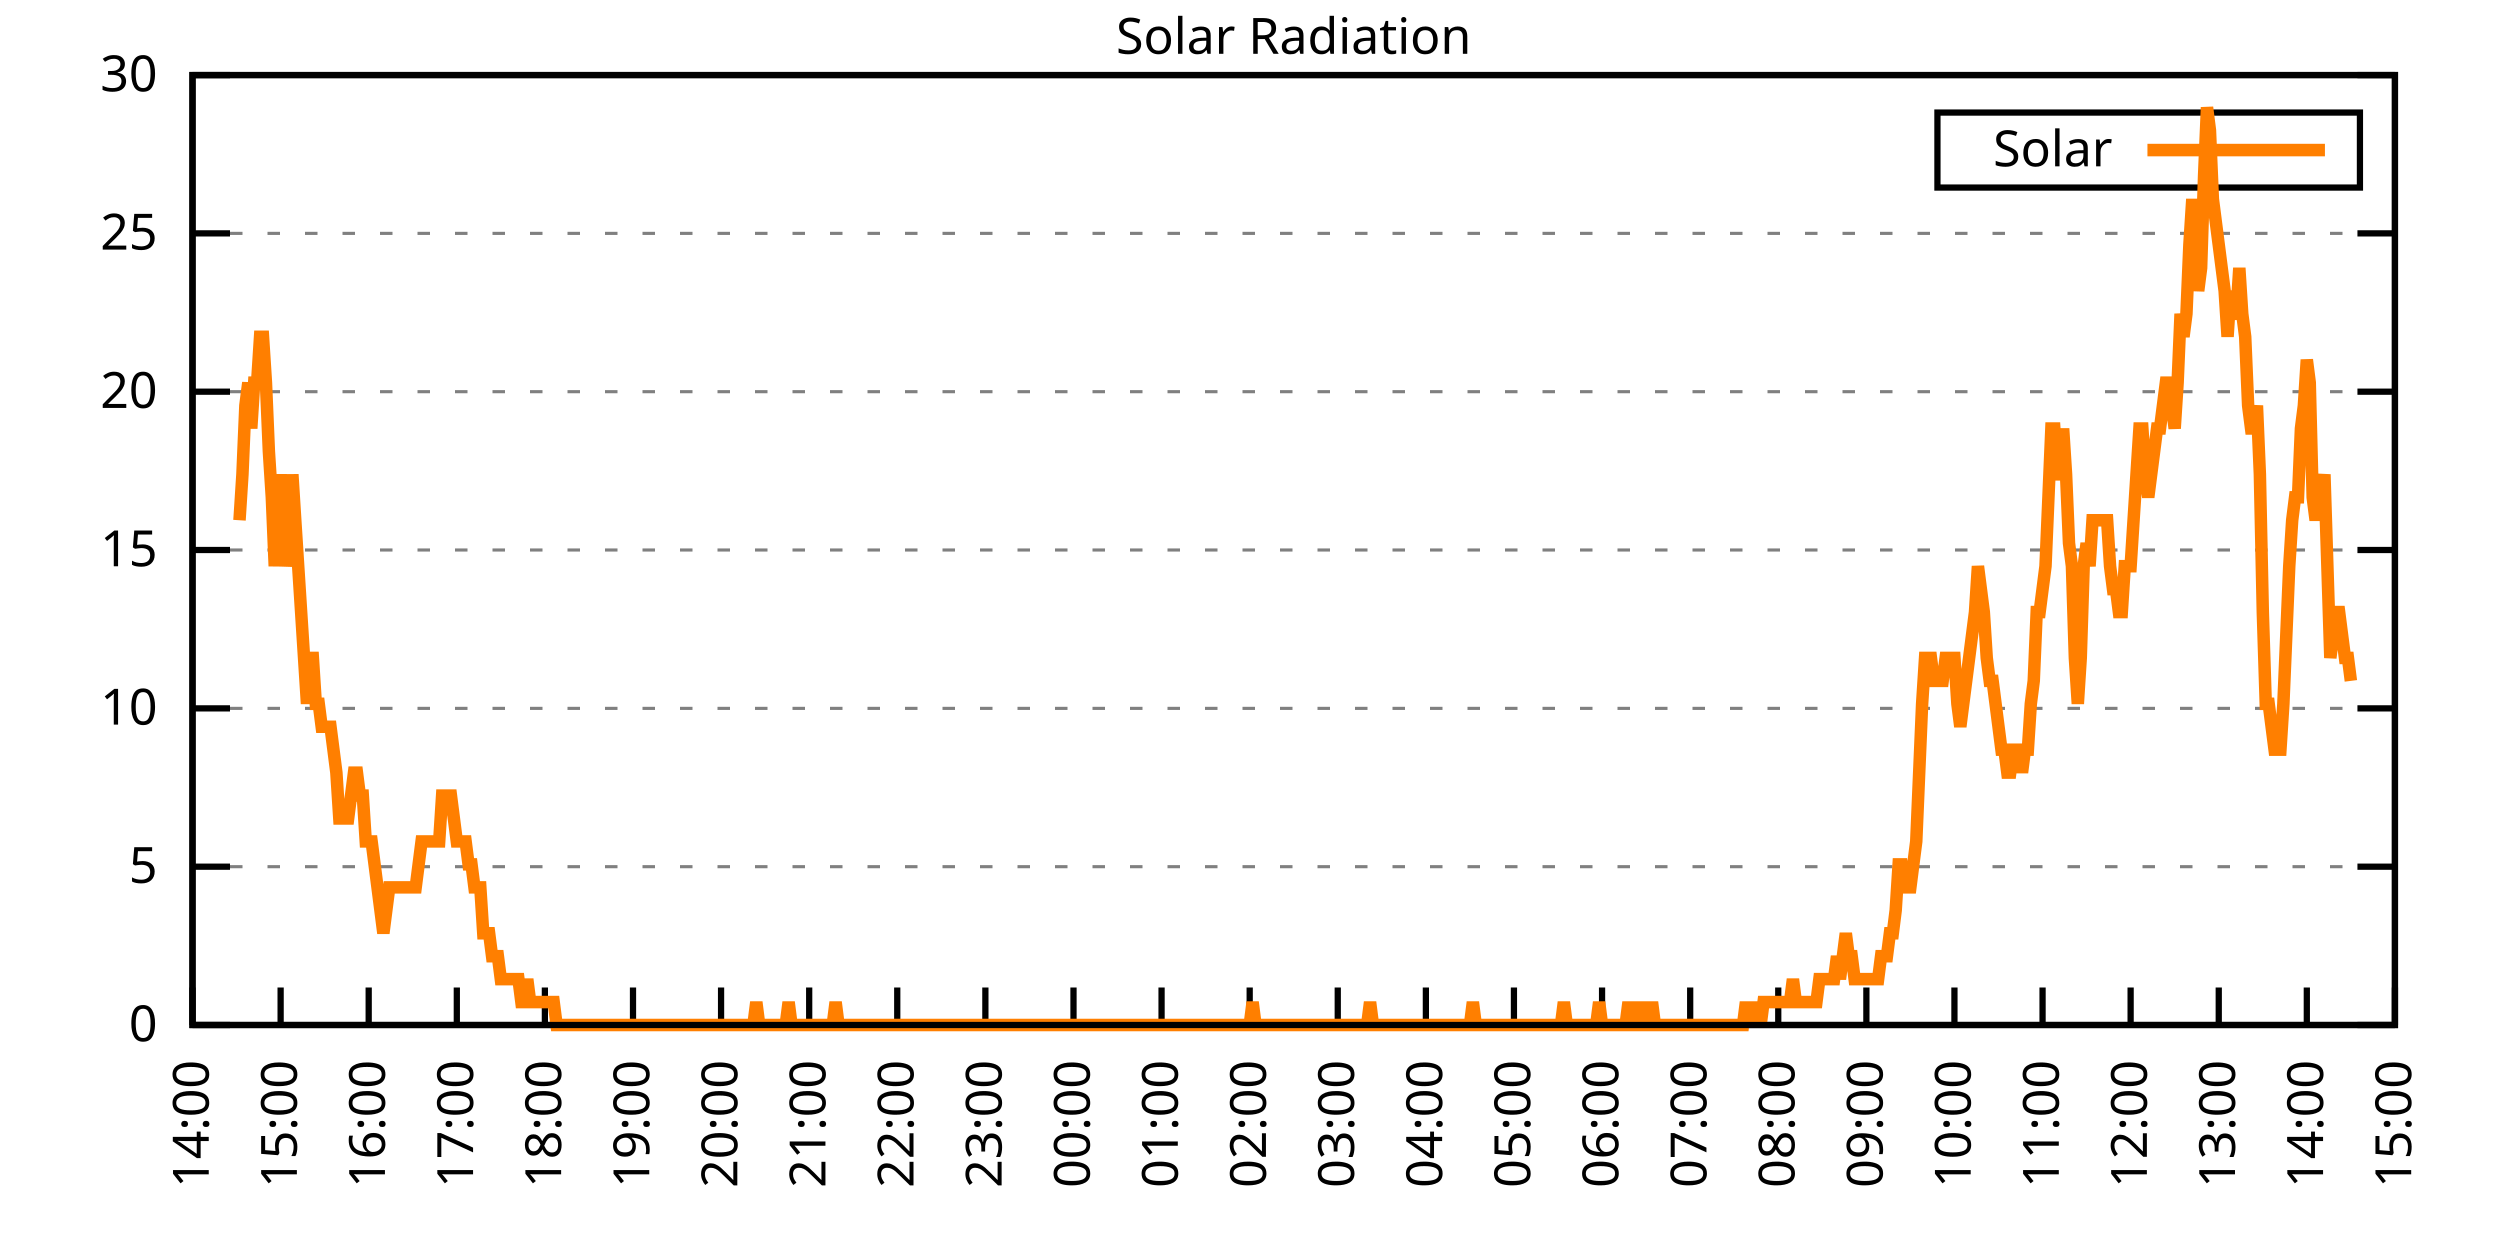
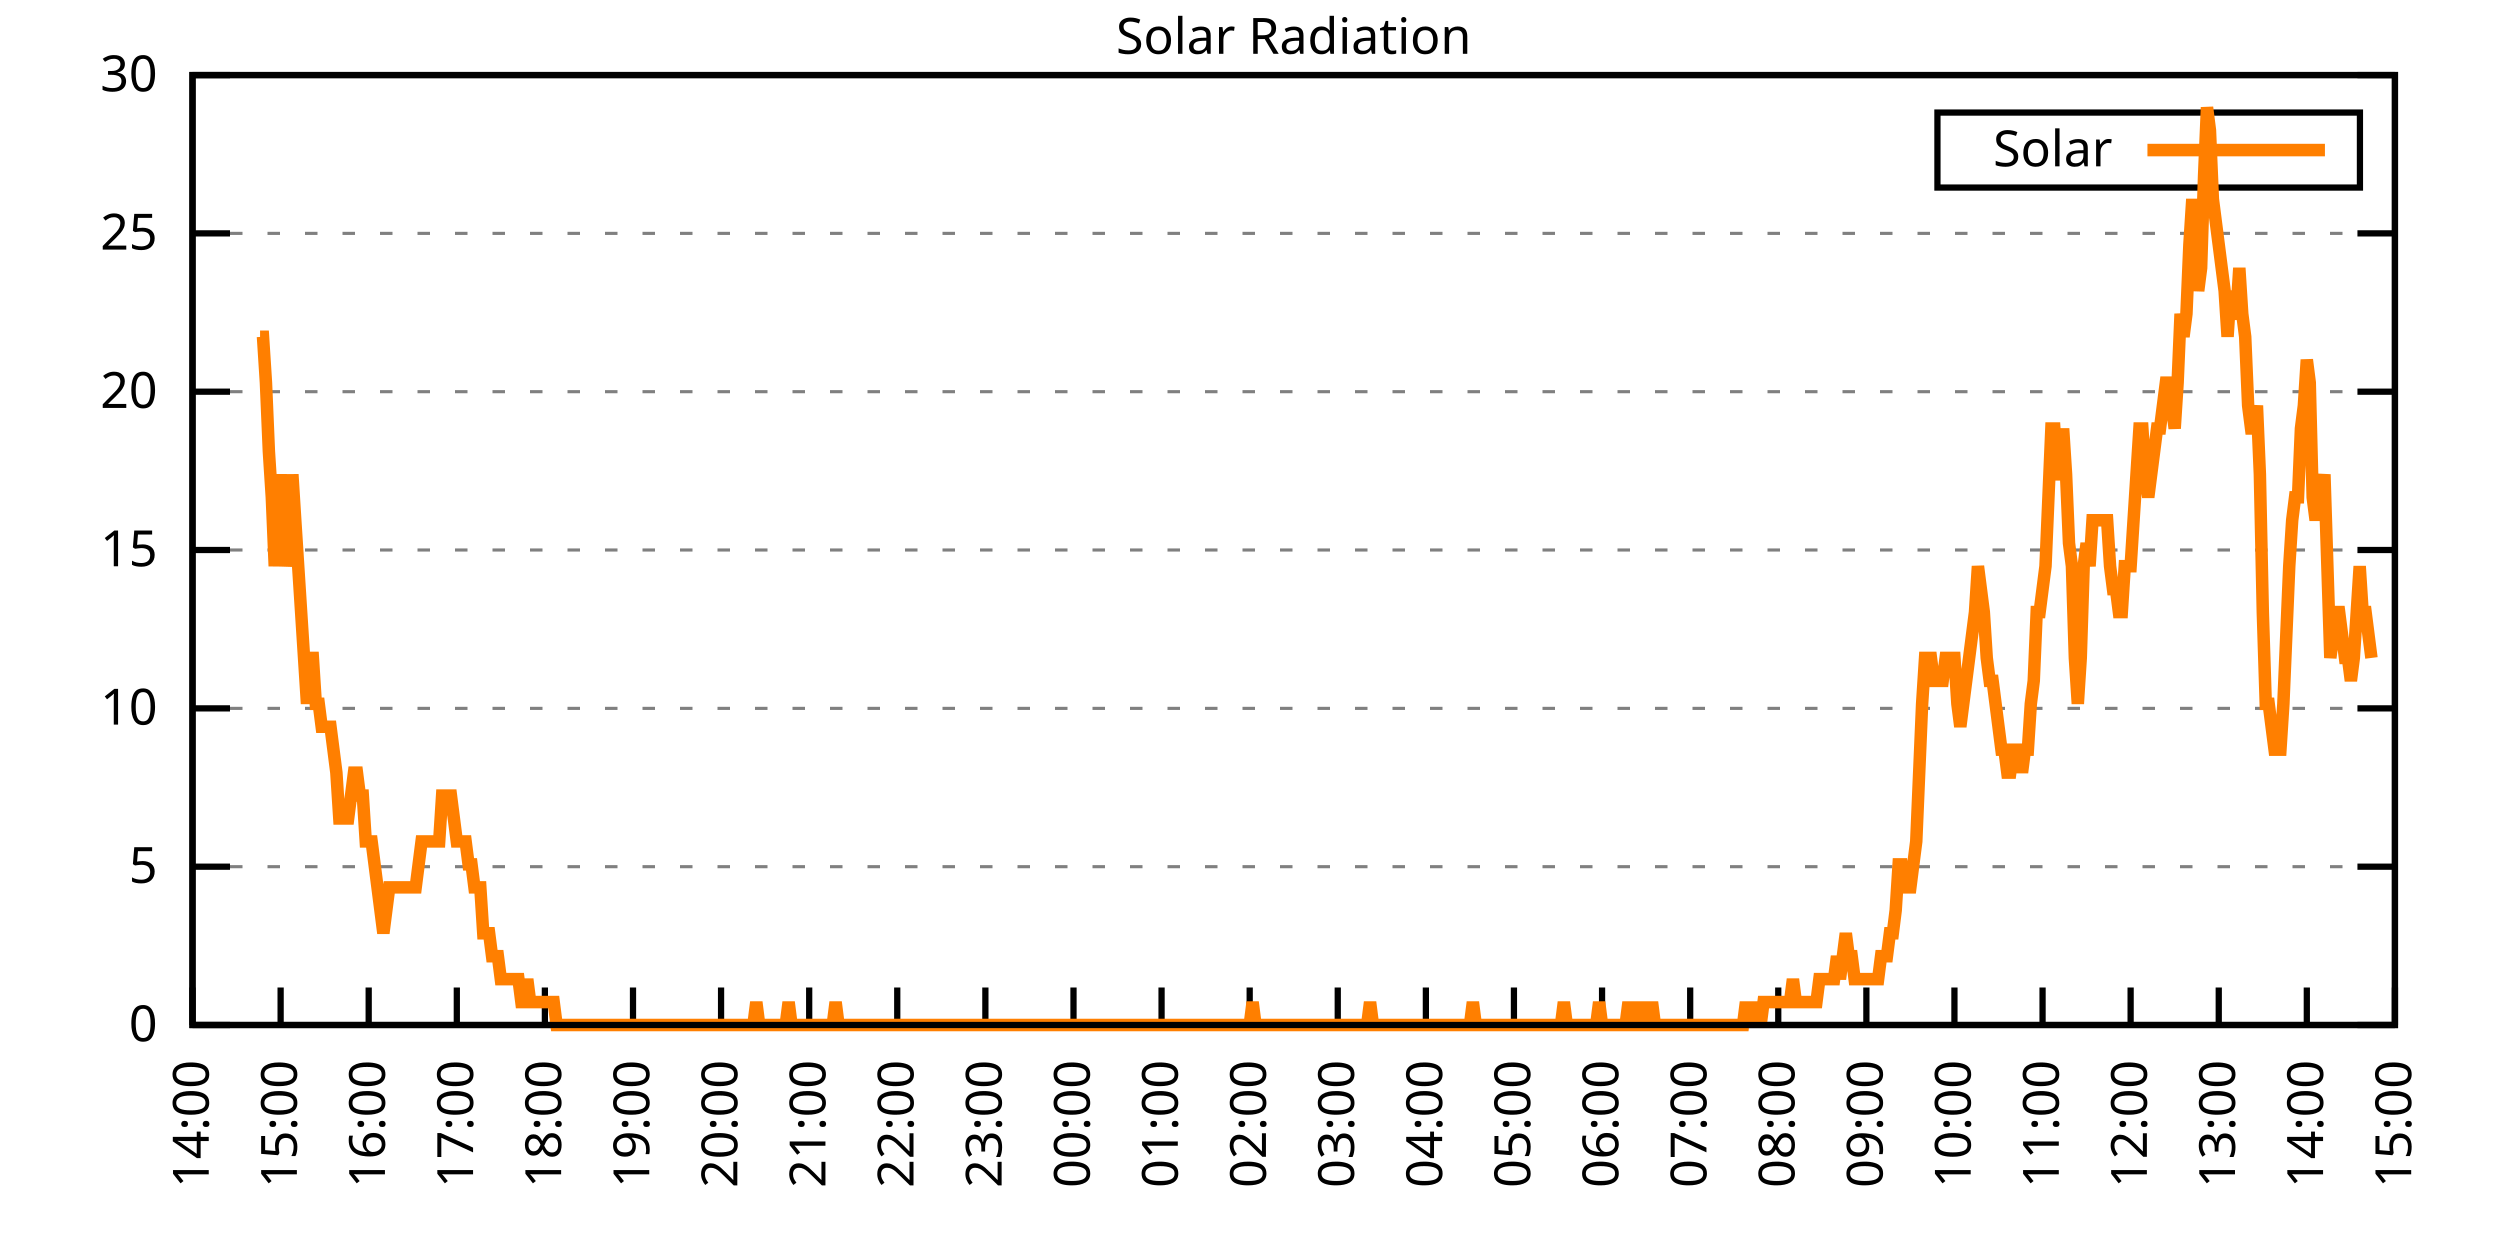
<svg xmlns="http://www.w3.org/2000/svg" xmlns:xlink="http://www.w3.org/1999/xlink" width="400" height="200" viewBox="0 0 400 200">
  <g id="gnuplot_canvas">
    <rect x="0" y="0" width="400" height="200" fill="none" />
    <defs>
      <circle id="gpDot" r="0.5" stroke-width="0.5" stroke="currentColor" />
      <path id="gpPt0" stroke-width="0.333" stroke="currentColor" d="M-1,0 h2 M0,-1 v2" />
      <path id="gpPt1" stroke-width="0.333" stroke="currentColor" d="M-1,-1 L1,1 M1,-1 L-1,1" />
      <path id="gpPt2" stroke-width="0.333" stroke="currentColor" d="M-1,0 L1,0 M0,-1 L0,1 M-1,-1 L1,1 M-1,1 L1,-1" />
      <rect id="gpPt3" stroke-width="0.333" stroke="currentColor" x="-1" y="-1" width="2" height="2" />
      <rect id="gpPt4" stroke-width="0.333" stroke="currentColor" fill="currentColor" x="-1" y="-1" width="2" height="2" />
      <circle id="gpPt5" stroke-width="0.333" stroke="currentColor" cx="0" cy="0" r="1" />
      <use xlink:href="#gpPt5" id="gpPt6" fill="currentColor" stroke="none" />
      <path id="gpPt7" stroke-width="0.333" stroke="currentColor" d="M0,-1.33 L-1.33,0.67 L1.33,0.67 z" />
      <use xlink:href="#gpPt7" id="gpPt8" fill="currentColor" stroke="none" />
      <use xlink:href="#gpPt7" id="gpPt9" stroke="currentColor" transform="rotate(180)" />
      <use xlink:href="#gpPt9" id="gpPt10" fill="currentColor" stroke="none" />
      <use xlink:href="#gpPt3" id="gpPt11" stroke="currentColor" transform="rotate(45)" />
      <use xlink:href="#gpPt11" id="gpPt12" fill="currentColor" stroke="none" />
      <path id="gpPt13" stroke-width="0.333" stroke="currentColor" d="M0,1.330 L1.265,0.411 L0.782,-1.067 L-0.782,-1.076 L-1.265,0.411 z" />
      <use xlink:href="#gpPt13" id="gpPt14" fill="currentColor" stroke="none" />
      <filter id="textbox" filterUnits="objectBoundingBox" x="0" y="0" height="1" width="1">
        <feFlood flood-color="white" flood-opacity="1" result="bgnd" />
        <feComposite in="SourceGraphic" in2="bgnd" operator="atop" />
      </filter>
      <filter id="greybox" filterUnits="objectBoundingBox" x="0" y="0" height="1" width="1">
        <feFlood flood-color="lightgrey" flood-opacity="1" result="grey" />
        <feComposite in="SourceGraphic" in2="grey" operator="atop" />
      </filter>
    </defs>
    <g fill="none" color="white" stroke="currentColor" stroke-width="1.00" stroke-linecap="butt" stroke-linejoin="miter">
</g>
    <g fill="none" color="black" stroke="currentColor" stroke-width="1.00" stroke-linecap="butt" stroke-linejoin="miter">
      <g stroke="none" shape-rendering="crispEdges">
        <polygon fill="rgb(255, 255, 255)" points="30.80,164.00 383.18,164.00 383.18,12.02 30.80,12.02 " />
      </g>
    </g>
    <g fill="none" color="black" stroke="currentColor" stroke-width="1.00" stroke-linecap="butt" stroke-linejoin="miter">
</g>
    <g fill="none" color="black" stroke="black" stroke-width="0.50" stroke-linecap="butt" stroke-linejoin="miter">
</g>
    <g fill="none" color="gray" stroke="currentColor" stroke-width="0.50" stroke-linecap="butt" stroke-linejoin="miter">
      <path stroke="gray" stroke-dasharray="2,4" class="gridline" d="M30.80,164.00 L383.19,164.00  " />
    </g>
    <g fill="none" color="gray" stroke="gray" stroke-width="1.00" stroke-linecap="butt" stroke-linejoin="miter">
</g>
    <g fill="none" color="black" stroke="currentColor" stroke-width="1.00" stroke-linecap="butt" stroke-linejoin="miter">
      <path stroke="black" d="M30.80,164.00 L36.80,164.00 M383.19,164.00 L377.19,164.00  " />
      <g transform="translate(25.20,166.60)" stroke="none" fill="black" font-family="Sans" font-size="8.00" text-anchor="end">
        <text>
          <tspan font-family="Sans"> 0</tspan>
        </text>
      </g>
    </g>
    <g fill="none" color="black" stroke="currentColor" stroke-width="1.00" stroke-linecap="butt" stroke-linejoin="miter">
</g>
    <g fill="none" color="black" stroke="black" stroke-width="0.50" stroke-linecap="butt" stroke-linejoin="miter">
</g>
    <g fill="none" color="gray" stroke="currentColor" stroke-width="0.50" stroke-linecap="butt" stroke-linejoin="miter">
      <path stroke="gray" stroke-dasharray="2,4" class="gridline" d="M30.80,138.67 L383.19,138.67  " />
    </g>
    <g fill="none" color="gray" stroke="gray" stroke-width="1.00" stroke-linecap="butt" stroke-linejoin="miter">
</g>
    <g fill="none" color="black" stroke="currentColor" stroke-width="1.00" stroke-linecap="butt" stroke-linejoin="miter">
      <path stroke="black" d="M30.80,138.67 L36.80,138.67 M383.19,138.67 L377.19,138.67  " />
      <g transform="translate(25.20,141.27)" stroke="none" fill="black" font-family="Sans" font-size="8.00" text-anchor="end">
        <text>
          <tspan font-family="Sans"> 5</tspan>
        </text>
      </g>
    </g>
    <g fill="none" color="black" stroke="currentColor" stroke-width="1.00" stroke-linecap="butt" stroke-linejoin="miter">
</g>
    <g fill="none" color="black" stroke="black" stroke-width="0.50" stroke-linecap="butt" stroke-linejoin="miter">
</g>
    <g fill="none" color="gray" stroke="currentColor" stroke-width="0.50" stroke-linecap="butt" stroke-linejoin="miter">
      <path stroke="gray" stroke-dasharray="2,4" class="gridline" d="M30.80,113.34 L383.19,113.34  " />
    </g>
    <g fill="none" color="gray" stroke="gray" stroke-width="1.00" stroke-linecap="butt" stroke-linejoin="miter">
</g>
    <g fill="none" color="black" stroke="currentColor" stroke-width="1.00" stroke-linecap="butt" stroke-linejoin="miter">
      <path stroke="black" d="M30.80,113.34 L36.80,113.34 M383.19,113.34 L377.19,113.34  " />
      <g transform="translate(25.20,115.94)" stroke="none" fill="black" font-family="Sans" font-size="8.00" text-anchor="end">
        <text>
          <tspan font-family="Sans"> 10</tspan>
        </text>
      </g>
    </g>
    <g fill="none" color="black" stroke="currentColor" stroke-width="1.00" stroke-linecap="butt" stroke-linejoin="miter">
</g>
    <g fill="none" color="black" stroke="black" stroke-width="0.50" stroke-linecap="butt" stroke-linejoin="miter">
</g>
    <g fill="none" color="gray" stroke="currentColor" stroke-width="0.50" stroke-linecap="butt" stroke-linejoin="miter">
      <path stroke="gray" stroke-dasharray="2,4" class="gridline" d="M30.80,88.00 L383.19,88.00  " />
    </g>
    <g fill="none" color="gray" stroke="gray" stroke-width="1.00" stroke-linecap="butt" stroke-linejoin="miter">
</g>
    <g fill="none" color="black" stroke="currentColor" stroke-width="1.00" stroke-linecap="butt" stroke-linejoin="miter">
      <path stroke="black" d="M30.80,88.00 L36.80,88.00 M383.19,88.00 L377.19,88.00  " />
      <g transform="translate(25.20,90.60)" stroke="none" fill="black" font-family="Sans" font-size="8.00" text-anchor="end">
        <text>
          <tspan font-family="Sans"> 15</tspan>
        </text>
      </g>
    </g>
    <g fill="none" color="black" stroke="currentColor" stroke-width="1.00" stroke-linecap="butt" stroke-linejoin="miter">
</g>
    <g fill="none" color="black" stroke="black" stroke-width="0.50" stroke-linecap="butt" stroke-linejoin="miter">
</g>
    <g fill="none" color="gray" stroke="currentColor" stroke-width="0.50" stroke-linecap="butt" stroke-linejoin="miter">
      <path stroke="gray" stroke-dasharray="2,4" class="gridline" d="M30.80,62.67 L383.19,62.67  " />
    </g>
    <g fill="none" color="gray" stroke="gray" stroke-width="1.00" stroke-linecap="butt" stroke-linejoin="miter">
</g>
    <g fill="none" color="black" stroke="currentColor" stroke-width="1.00" stroke-linecap="butt" stroke-linejoin="miter">
      <path stroke="black" d="M30.80,62.67 L36.80,62.67 M383.19,62.67 L377.19,62.67  " />
      <g transform="translate(25.20,65.27)" stroke="none" fill="black" font-family="Sans" font-size="8.00" text-anchor="end">
        <text>
          <tspan font-family="Sans"> 20</tspan>
        </text>
      </g>
    </g>
    <g fill="none" color="black" stroke="currentColor" stroke-width="1.00" stroke-linecap="butt" stroke-linejoin="miter">
</g>
    <g fill="none" color="black" stroke="black" stroke-width="0.50" stroke-linecap="butt" stroke-linejoin="miter">
</g>
    <g fill="none" color="gray" stroke="currentColor" stroke-width="0.50" stroke-linecap="butt" stroke-linejoin="miter">
      <path stroke="gray" stroke-dasharray="2,4" class="gridline" d="M30.80,37.34 L383.19,37.34  " />
    </g>
    <g fill="none" color="gray" stroke="gray" stroke-width="1.00" stroke-linecap="butt" stroke-linejoin="miter">
</g>
    <g fill="none" color="black" stroke="currentColor" stroke-width="1.00" stroke-linecap="butt" stroke-linejoin="miter">
      <path stroke="black" d="M30.80,37.34 L36.80,37.34 M383.19,37.34 L377.19,37.34  " />
      <g transform="translate(25.20,39.94)" stroke="none" fill="black" font-family="Sans" font-size="8.00" text-anchor="end">
        <text>
          <tspan font-family="Sans"> 25</tspan>
        </text>
      </g>
    </g>
    <g fill="none" color="black" stroke="currentColor" stroke-width="1.00" stroke-linecap="butt" stroke-linejoin="miter">
</g>
    <g fill="none" color="black" stroke="black" stroke-width="0.50" stroke-linecap="butt" stroke-linejoin="miter">
</g>
    <g fill="none" color="gray" stroke="currentColor" stroke-width="0.50" stroke-linecap="butt" stroke-linejoin="miter">
      <path stroke="gray" stroke-dasharray="2,4" class="gridline" d="M30.80,12.01 L383.19,12.01  " />
    </g>
    <g fill="none" color="gray" stroke="gray" stroke-width="1.00" stroke-linecap="butt" stroke-linejoin="miter">
</g>
    <g fill="none" color="black" stroke="currentColor" stroke-width="1.00" stroke-linecap="butt" stroke-linejoin="miter">
      <path stroke="black" d="M30.80,12.01 L36.80,12.01 M383.19,12.01 L377.19,12.01  " />
      <g transform="translate(25.20,14.61)" stroke="none" fill="black" font-family="Sans" font-size="8.00" text-anchor="end">
        <text>
          <tspan font-family="Sans"> 30</tspan>
        </text>
      </g>
    </g>
    <g fill="none" color="black" stroke="currentColor" stroke-width="1.00" stroke-linecap="butt" stroke-linejoin="miter">
      <path stroke="black" d="M30.80,164.00 L30.80,158.00  " />
      <g transform="translate(33.40,169.60) rotate(270.00)" stroke="none" fill="black" font-family="Sans" font-size="8.00" text-anchor="end">
        <text>
          <tspan font-family="Sans">14:00</tspan>
        </text>
      </g>
    </g>
    <g fill="none" color="black" stroke="currentColor" stroke-width="1.00" stroke-linecap="butt" stroke-linejoin="miter">
      <path stroke="black" d="M44.90,164.00 L44.90,158.00  " />
      <g transform="translate(47.50,169.60) rotate(270.00)" stroke="none" fill="black" font-family="Sans" font-size="8.00" text-anchor="end">
        <text>
          <tspan font-family="Sans">15:00</tspan>
        </text>
      </g>
    </g>
    <g fill="none" color="black" stroke="currentColor" stroke-width="1.00" stroke-linecap="butt" stroke-linejoin="miter">
      <path stroke="black" d="M58.99,164.00 L58.99,158.00  " />
      <g transform="translate(61.59,169.60) rotate(270.00)" stroke="none" fill="black" font-family="Sans" font-size="8.00" text-anchor="end">
        <text>
          <tspan font-family="Sans">16:00</tspan>
        </text>
      </g>
    </g>
    <g fill="none" color="black" stroke="currentColor" stroke-width="1.00" stroke-linecap="butt" stroke-linejoin="miter">
      <path stroke="black" d="M73.09,164.00 L73.09,158.00  " />
      <g transform="translate(75.69,169.60) rotate(270.00)" stroke="none" fill="black" font-family="Sans" font-size="8.00" text-anchor="end">
        <text>
          <tspan font-family="Sans">17:00</tspan>
        </text>
      </g>
    </g>
    <g fill="none" color="black" stroke="currentColor" stroke-width="1.00" stroke-linecap="butt" stroke-linejoin="miter">
      <path stroke="black" d="M87.18,164.00 L87.18,158.00  " />
      <g transform="translate(89.78,169.60) rotate(270.00)" stroke="none" fill="black" font-family="Sans" font-size="8.00" text-anchor="end">
        <text>
          <tspan font-family="Sans">18:00</tspan>
        </text>
      </g>
    </g>
    <g fill="none" color="black" stroke="currentColor" stroke-width="1.00" stroke-linecap="butt" stroke-linejoin="miter">
      <path stroke="black" d="M101.28,164.00 L101.28,158.00  " />
      <g transform="translate(103.88,169.60) rotate(270.00)" stroke="none" fill="black" font-family="Sans" font-size="8.00" text-anchor="end">
        <text>
          <tspan font-family="Sans">19:00</tspan>
        </text>
      </g>
    </g>
    <g fill="none" color="black" stroke="currentColor" stroke-width="1.00" stroke-linecap="butt" stroke-linejoin="miter">
      <path stroke="black" d="M115.37,164.00 L115.37,158.00  " />
      <g transform="translate(117.97,169.60) rotate(270.00)" stroke="none" fill="black" font-family="Sans" font-size="8.00" text-anchor="end">
        <text>
          <tspan font-family="Sans">20:00</tspan>
        </text>
      </g>
    </g>
    <g fill="none" color="black" stroke="currentColor" stroke-width="1.00" stroke-linecap="butt" stroke-linejoin="miter">
      <path stroke="black" d="M129.47,164.00 L129.47,158.00  " />
      <g transform="translate(132.07,169.60) rotate(270.00)" stroke="none" fill="black" font-family="Sans" font-size="8.00" text-anchor="end">
        <text>
          <tspan font-family="Sans">21:00</tspan>
        </text>
      </g>
    </g>
    <g fill="none" color="black" stroke="currentColor" stroke-width="1.00" stroke-linecap="butt" stroke-linejoin="miter">
      <path stroke="black" d="M143.56,164.00 L143.56,158.00  " />
      <g transform="translate(146.16,169.60) rotate(270.00)" stroke="none" fill="black" font-family="Sans" font-size="8.00" text-anchor="end">
        <text>
          <tspan font-family="Sans">22:00</tspan>
        </text>
      </g>
    </g>
    <g fill="none" color="black" stroke="currentColor" stroke-width="1.00" stroke-linecap="butt" stroke-linejoin="miter">
      <path stroke="black" d="M157.66,164.00 L157.66,158.00  " />
      <g transform="translate(160.26,169.60) rotate(270.00)" stroke="none" fill="black" font-family="Sans" font-size="8.00" text-anchor="end">
        <text>
          <tspan font-family="Sans">23:00</tspan>
        </text>
      </g>
    </g>
    <g fill="none" color="black" stroke="currentColor" stroke-width="1.00" stroke-linecap="butt" stroke-linejoin="miter">
      <path stroke="black" d="M171.76,164.00 L171.76,158.00  " />
      <g transform="translate(174.36,169.60) rotate(270.00)" stroke="none" fill="black" font-family="Sans" font-size="8.00" text-anchor="end">
        <text>
          <tspan font-family="Sans">00:00</tspan>
        </text>
      </g>
    </g>
    <g fill="none" color="black" stroke="currentColor" stroke-width="1.00" stroke-linecap="butt" stroke-linejoin="miter">
      <path stroke="black" d="M185.85,164.00 L185.85,158.00  " />
      <g transform="translate(188.45,169.60) rotate(270.00)" stroke="none" fill="black" font-family="Sans" font-size="8.00" text-anchor="end">
        <text>
          <tspan font-family="Sans">01:00</tspan>
        </text>
      </g>
    </g>
    <g fill="none" color="black" stroke="currentColor" stroke-width="1.00" stroke-linecap="butt" stroke-linejoin="miter">
      <path stroke="black" d="M199.95,164.00 L199.95,158.00  " />
      <g transform="translate(202.55,169.60) rotate(270.00)" stroke="none" fill="black" font-family="Sans" font-size="8.00" text-anchor="end">
        <text>
          <tspan font-family="Sans">02:00</tspan>
        </text>
      </g>
    </g>
    <g fill="none" color="black" stroke="currentColor" stroke-width="1.00" stroke-linecap="butt" stroke-linejoin="miter">
      <path stroke="black" d="M214.04,164.00 L214.04,158.00  " />
      <g transform="translate(216.64,169.60) rotate(270.00)" stroke="none" fill="black" font-family="Sans" font-size="8.00" text-anchor="end">
        <text>
          <tspan font-family="Sans">03:00</tspan>
        </text>
      </g>
    </g>
    <g fill="none" color="black" stroke="currentColor" stroke-width="1.00" stroke-linecap="butt" stroke-linejoin="miter">
      <path stroke="black" d="M228.14,164.00 L228.14,158.00  " />
      <g transform="translate(230.74,169.60) rotate(270.00)" stroke="none" fill="black" font-family="Sans" font-size="8.00" text-anchor="end">
        <text>
          <tspan font-family="Sans">04:00</tspan>
        </text>
      </g>
    </g>
    <g fill="none" color="black" stroke="currentColor" stroke-width="1.00" stroke-linecap="butt" stroke-linejoin="miter">
      <path stroke="black" d="M242.23,164.00 L242.23,158.00  " />
      <g transform="translate(244.83,169.60) rotate(270.00)" stroke="none" fill="black" font-family="Sans" font-size="8.00" text-anchor="end">
        <text>
          <tspan font-family="Sans">05:00</tspan>
        </text>
      </g>
    </g>
    <g fill="none" color="black" stroke="currentColor" stroke-width="1.00" stroke-linecap="butt" stroke-linejoin="miter">
      <path stroke="black" d="M256.33,164.00 L256.33,158.00  " />
      <g transform="translate(258.93,169.60) rotate(270.00)" stroke="none" fill="black" font-family="Sans" font-size="8.00" text-anchor="end">
        <text>
          <tspan font-family="Sans">06:00</tspan>
        </text>
      </g>
    </g>
    <g fill="none" color="black" stroke="currentColor" stroke-width="1.00" stroke-linecap="butt" stroke-linejoin="miter">
      <path stroke="black" d="M270.43,164.00 L270.43,158.00  " />
      <g transform="translate(273.03,169.60) rotate(270.00)" stroke="none" fill="black" font-family="Sans" font-size="8.00" text-anchor="end">
        <text>
          <tspan font-family="Sans">07:00</tspan>
        </text>
      </g>
    </g>
    <g fill="none" color="black" stroke="currentColor" stroke-width="1.00" stroke-linecap="butt" stroke-linejoin="miter">
      <path stroke="black" d="M284.52,164.00 L284.52,158.00  " />
      <g transform="translate(287.12,169.60) rotate(270.00)" stroke="none" fill="black" font-family="Sans" font-size="8.00" text-anchor="end">
        <text>
          <tspan font-family="Sans">08:00</tspan>
        </text>
      </g>
    </g>
    <g fill="none" color="black" stroke="currentColor" stroke-width="1.00" stroke-linecap="butt" stroke-linejoin="miter">
      <path stroke="black" d="M298.62,164.00 L298.62,158.00  " />
      <g transform="translate(301.22,169.60) rotate(270.00)" stroke="none" fill="black" font-family="Sans" font-size="8.00" text-anchor="end">
        <text>
          <tspan font-family="Sans">09:00</tspan>
        </text>
      </g>
    </g>
    <g fill="none" color="black" stroke="currentColor" stroke-width="1.00" stroke-linecap="butt" stroke-linejoin="miter">
      <path stroke="black" d="M312.71,164.00 L312.71,158.00  " />
      <g transform="translate(315.31,169.60) rotate(270.00)" stroke="none" fill="black" font-family="Sans" font-size="8.00" text-anchor="end">
        <text>
          <tspan font-family="Sans">10:00</tspan>
        </text>
      </g>
    </g>
    <g fill="none" color="black" stroke="currentColor" stroke-width="1.00" stroke-linecap="butt" stroke-linejoin="miter">
      <path stroke="black" d="M326.81,164.00 L326.81,158.00  " />
      <g transform="translate(329.41,169.60) rotate(270.00)" stroke="none" fill="black" font-family="Sans" font-size="8.00" text-anchor="end">
        <text>
          <tspan font-family="Sans">11:00</tspan>
        </text>
      </g>
    </g>
    <g fill="none" color="black" stroke="currentColor" stroke-width="1.00" stroke-linecap="butt" stroke-linejoin="miter">
      <path stroke="black" d="M340.90,164.00 L340.90,158.00  " />
      <g transform="translate(343.50,169.60) rotate(270.00)" stroke="none" fill="black" font-family="Sans" font-size="8.00" text-anchor="end">
        <text>
          <tspan font-family="Sans">12:00</tspan>
        </text>
      </g>
    </g>
    <g fill="none" color="black" stroke="currentColor" stroke-width="1.00" stroke-linecap="butt" stroke-linejoin="miter">
      <path stroke="black" d="M355.00,164.00 L355.00,158.00  " />
      <g transform="translate(357.60,169.60) rotate(270.00)" stroke="none" fill="black" font-family="Sans" font-size="8.00" text-anchor="end">
        <text>
          <tspan font-family="Sans">13:00</tspan>
        </text>
      </g>
    </g>
    <g fill="none" color="black" stroke="currentColor" stroke-width="1.00" stroke-linecap="butt" stroke-linejoin="miter">
      <path stroke="black" d="M369.09,164.00 L369.09,158.00  " />
      <g transform="translate(371.69,169.60) rotate(270.00)" stroke="none" fill="black" font-family="Sans" font-size="8.00" text-anchor="end">
        <text>
          <tspan font-family="Sans">14:00</tspan>
        </text>
      </g>
    </g>
    <g fill="none" color="black" stroke="currentColor" stroke-width="1.00" stroke-linecap="butt" stroke-linejoin="miter">
      <path stroke="black" d="M383.19,164.00 L383.19,158.00  " />
      <g transform="translate(385.79,169.60) rotate(270.00)" stroke="none" fill="black" font-family="Sans" font-size="8.00" text-anchor="end">
        <text>
          <tspan font-family="Sans">15:00</tspan>
        </text>
      </g>
    </g>
    <g fill="none" color="black" stroke="currentColor" stroke-width="1.00" stroke-linecap="butt" stroke-linejoin="miter">
</g>
    <g fill="none" color="black" stroke="currentColor" stroke-width="1.00" stroke-linecap="butt" stroke-linejoin="miter">
      <path stroke="black" d="M30.80,12.01 L30.80,164.00 L383.19,164.00 L383.19,12.01 L30.80,12.01 Z  " />
    </g>
    <g fill="none" color="black" stroke="currentColor" stroke-width="1.00" stroke-linecap="butt" stroke-linejoin="miter">
</g>
    <g fill="none" color="black" stroke="currentColor" stroke-width="1.00" stroke-linecap="butt" stroke-linejoin="miter">
      <path stroke="black" d="M309.99,30.01 L309.99,18.01 L377.59,18.01 L377.59,30.01 L309.99,30.01 Z  " />
    </g>
    <g id="Solar_Radiation_plot_1">
      <g fill="none" color="white" stroke="black" stroke-width="2.00" stroke-linecap="butt" stroke-linejoin="miter">
</g>
      <g fill="none" color="black" stroke="currentColor" stroke-width="2.00" stroke-linecap="butt" stroke-linejoin="miter">
        <g transform="translate(337.99,26.61)" stroke="none" fill="black" font-family="Sans" font-size="8.00" text-anchor="end">
          <text>
            <tspan font-family="Sans">Solar</tspan>
          </text>
        </g>
      </g>
      <g fill="none" color="black" stroke="currentColor" stroke-width="2.00" stroke-linecap="butt" stroke-linejoin="miter">
-         <path stroke="rgb(255, 127,   0)" d="M343.59,24.01 L371.99,24.01 M38.32,83.24 L38.79,75.90 L39.26,64.89 L39.73,61.22 L40.20,68.56 L40.67,61.22   L41.14,61.22 L41.61,53.88 L42.08,53.88 L42.55,61.22 L43.02,72.23 L43.49,79.57 L43.96,90.59 L44.43,83.24   L44.90,75.90 L45.37,83.24 L45.84,90.59 L46.31,86.91 L46.78,75.90 L47.24,83.24 L47.71,90.59 L48.18,97.93   L48.65,105.27 L49.12,112.61 L49.59,105.27 L50.06,105.27 L50.53,112.61 L51.00,112.61 L51.47,116.28 L51.94,116.28   L52.41,116.28 L52.88,116.28 L53.35,119.95 L53.82,123.62 L54.29,130.96 L54.76,130.96 L55.23,130.96 L55.70,130.96   L56.17,127.29 L56.64,123.62 L57.11,123.62 L57.58,127.29 L58.05,127.29 L58.52,134.63 L58.99,134.63 L59.46,134.63   L59.93,138.30 L60.40,141.98 L60.87,145.65 L61.34,149.32 L61.81,145.65 L62.28,141.98 L62.75,141.98 L63.22,141.98   L63.69,141.98 L64.16,141.98 L64.63,141.98 L65.10,141.98 L65.57,141.98 L66.04,141.98 L66.51,141.98 L66.98,138.30   L67.45,134.63 L67.92,134.63 L68.39,134.63 L68.86,134.63 L69.33,134.63 L69.80,134.63 L70.27,134.63 L70.74,127.29   L71.21,127.29 L71.68,127.29 L72.15,127.29 L72.62,130.96 L73.09,134.63 L73.56,134.63 L74.03,134.63 L74.50,134.63   L74.97,138.30 L75.44,138.30 L75.91,141.98 L76.38,141.98 L76.85,141.98 L77.32,149.32 L77.79,149.32 L78.26,149.32   L78.73,152.99 L79.19,152.99 L79.66,152.99 L80.13,156.66 L80.60,156.66 L81.07,156.66 L81.54,156.66 L82.01,156.66   L82.48,156.66 L82.95,156.66 L83.42,160.33 L83.89,160.33 L84.36,156.66 L84.83,160.33 L85.30,160.33 L85.77,160.33   L86.24,160.33 L86.71,160.33 L87.18,160.33 L87.65,160.33 L88.12,160.33 L88.59,160.33 L89.06,164.00 L89.53,164.00   L90.00,164.00 L90.47,164.00 L90.94,164.00 L91.41,164.00 L91.88,164.00 L92.35,164.00 L92.82,164.00 L93.29,164.00   L93.76,164.00 L94.23,164.00 L94.70,164.00 L95.17,164.00 L95.64,164.00 L96.11,164.00 L96.58,164.00 L97.05,164.00   L97.52,164.00 L97.99,164.00 L98.46,164.00 L98.93,164.00 L99.40,164.00 L99.87,164.00 L100.34,164.00 L100.81,164.00   L101.28,164.00 L101.75,164.00 L102.22,164.00 L102.69,164.00 L103.16,164.00 L103.63,164.00 L104.10,164.00 L104.57,164.00   L105.04,164.00 L105.51,164.00 L105.98,164.00 L106.45,164.00 L106.92,164.00 L107.39,164.00 L107.86,164.00 L108.33,164.00   L108.80,164.00 L109.27,164.00 L109.74,164.00 L110.21,164.00 L110.68,164.00 L111.14,164.00 L111.61,164.00 L112.08,164.00   L112.55,164.00 L113.02,164.00 L113.49,164.00 L113.96,164.00 L114.43,164.00 L114.90,164.00 L115.37,164.00 L115.84,164.00   L116.31,164.00 L116.78,164.00 L117.25,164.00 L117.72,164.00 L118.19,164.00 L118.66,164.00 L119.13,164.00 L119.60,164.00   L120.07,164.00 L120.54,164.00 L121.01,160.33 L121.48,164.00 L121.95,164.00 L122.42,164.00 L122.89,164.00 L123.36,164.00   L123.83,164.00 L124.30,164.00 L124.77,164.00 L125.24,164.00 L125.71,164.00 L126.18,160.33 L126.65,164.00 L127.12,164.00   L127.59,164.00 L128.06,164.00 L128.53,164.00 L129.00,164.00 L129.47,164.00 L129.94,164.00 L130.41,164.00 L130.88,164.00   L131.35,164.00 L131.82,164.00 L132.29,164.00 L132.76,164.00 L133.23,164.00 L133.70,160.33 L134.17,164.00 L134.64,164.00   L135.11,164.00 L135.58,164.00 L136.05,164.00 L136.52,164.00 L136.99,164.00 L137.46,164.00 L137.93,164.00 L138.40,164.00   L138.87,164.00 L139.34,164.00 L139.81,164.00 L140.28,164.00 L140.75,164.00 L141.22,164.00 L141.69,164.00 L142.16,164.00   L142.63,164.00 L143.09,164.00 L143.56,164.00 L144.03,164.00 L144.50,164.00 L144.97,164.00 L145.44,164.00 L145.91,164.00   L146.38,164.00 L146.85,164.00 L147.32,164.00 L147.79,164.00 L148.26,164.00 L148.73,164.00 L149.20,164.00 L149.67,164.00   L150.14,164.00 L150.61,164.00 L151.08,164.00 L151.55,164.00 L152.02,164.00 L152.49,164.00 L152.96,164.00 L153.43,164.00   L153.90,164.00 L154.37,164.00 L154.84,164.00 L155.31,164.00 L155.78,164.00 L156.25,164.00 L156.72,164.00 L157.19,164.00   L157.66,164.00 L158.13,164.00 L158.60,164.00 L159.07,164.00 L159.54,164.00 L160.01,164.00 L160.48,164.00 L160.95,164.00   L161.42,164.00 L161.89,164.00 L162.36,164.00 L162.83,164.00 L163.30,164.00 L163.77,164.00 L164.24,164.00 L164.71,164.00   L165.18,164.00 L165.65,164.00 L166.12,164.00 L166.59,164.00 L167.06,164.00 L167.53,164.00 L168.00,164.00 L168.47,164.00   L168.94,164.00 L169.41,164.00 L169.88,164.00 L170.35,164.00 L170.82,164.00 L171.29,164.00 L171.76,164.00 L172.23,164.00   L172.70,164.00 L173.17,164.00 L173.64,164.00 L174.11,164.00 L174.58,164.00 L175.04,164.00 L175.51,164.00 L175.98,164.00   L176.45,164.00 L176.92,164.00 L177.39,164.00 L177.86,164.00 L178.33,164.00 L178.80,164.00 L179.27,164.00 L179.74,164.00   L180.21,164.00 L180.68,164.00 L181.15,164.00 L181.62,164.00 L182.09,164.00 L182.56,164.00 L183.03,164.00 L183.50,164.00   L183.97,164.00 L184.44,164.00 L184.91,164.00 L185.38,164.00 L185.85,164.00 L186.32,164.00 L186.79,164.00 L187.26,164.00   L187.73,164.00 L188.20,164.00 L188.67,164.00 L189.14,164.00 L189.61,164.00 L190.08,164.00 L190.55,164.00 L191.02,164.00   L191.49,164.00 L191.96,164.00 L192.43,164.00 L192.90,164.00 L193.37,164.00 L193.84,164.00 L194.31,164.00 L194.78,164.00   L195.25,164.00 L195.72,164.00 L196.19,164.00 L196.66,164.00 L197.13,164.00 L197.60,164.00 L198.07,164.00 L198.54,164.00   L199.01,164.00 L199.48,164.00 L199.95,164.00 L200.42,160.33 L200.89,164.00 L201.36,164.00 L201.83,164.00 L202.30,164.00   L202.77,164.00 L203.24,164.00 L203.71,164.00 L204.18,164.00 L204.65,164.00 L205.12,164.00 L205.59,164.00 L206.06,164.00   L206.53,164.00 L207.00,164.00 L207.46,164.00 L207.93,164.00 L208.40,164.00 L208.87,164.00 L209.34,164.00 L209.81,164.00   L210.28,164.00 L210.75,164.00 L211.22,164.00 L211.69,164.00 L212.16,164.00 L212.63,164.00 L213.10,164.00 L213.57,164.00   L214.04,164.00 L214.51,164.00 L214.98,164.00 L215.45,164.00 L215.92,164.00 L216.39,164.00 L216.86,164.00 L217.33,164.00   L217.80,164.00 L218.27,164.00 L218.74,164.00 L219.21,160.33 L219.68,164.00 L220.15,164.00 L220.62,164.00 L221.09,164.00   L221.56,164.00 L222.03,164.00 L222.50,164.00 L222.97,164.00 L223.44,164.00 L223.91,164.00 L224.38,164.00 L224.85,164.00   L225.32,164.00 L225.79,164.00 L226.26,164.00 L226.73,164.00 L227.20,164.00 L227.67,164.00 L228.14,164.00 L228.61,164.00   L229.08,164.00 L229.55,164.00 L230.02,164.00 L230.49,164.00 L230.96,164.00 L231.43,164.00 L231.90,164.00 L232.37,164.00   L232.84,164.00 L233.31,164.00 L233.78,164.00 L234.25,164.00 L234.72,164.00 L235.19,164.00 L235.66,160.33 L236.13,164.00   L236.60,164.00 L237.07,164.00 L237.54,164.00 L238.01,164.00 L238.48,164.00 L238.95,164.00 L239.41,164.00 L239.88,164.00   L240.35,164.00 L240.82,164.00 L241.29,164.00 L241.76,164.00 L242.23,164.00 L242.70,164.00 L243.17,164.00 L243.64,164.00   L244.11,164.00 L244.58,164.00 L245.05,164.00 L245.52,164.00 L245.99,164.00 L246.46,164.00 L246.93,164.00 L247.40,164.00   L247.87,164.00 L248.34,164.00 L248.81,164.00 L249.28,164.00 L249.75,164.00 L250.22,160.33 L250.69,164.00 L251.16,164.00   L251.63,164.00 L252.10,164.00 L252.57,164.00 L253.04,164.00 L253.51,164.00 L253.98,164.00 L254.45,164.00 L254.92,164.00   L255.39,164.00 L255.86,160.33 L256.33,164.00 L256.80,164.00 L257.27,164.00 L257.74,164.00 L258.21,164.00 L258.68,164.00   L259.15,164.00 L259.62,164.00 L260.09,164.00 L260.56,160.33 L261.03,164.00 L261.50,164.00 L261.97,164.00 L262.44,160.33   L262.91,164.00 L263.38,164.00 L263.85,164.00 L264.32,160.33 L264.79,164.00 L265.26,164.00 L265.73,164.00 L266.20,164.00   L266.67,164.00 L267.14,164.00 L267.61,164.00 L268.08,164.00 L268.55,164.00 L269.02,164.00 L269.49,164.00 L269.96,164.00   L270.43,164.00 L270.90,164.00 L271.36,164.00 L271.83,164.00 L272.30,164.00 L272.77,164.00 L273.24,164.00 L273.71,164.00   L274.18,164.00 L274.65,164.00 L275.12,164.00 L275.59,164.00 L276.06,164.00 L276.53,164.00 L277.00,164.00 L277.47,164.00   L277.94,164.00 L278.41,164.00 L278.88,164.00 L279.35,160.33 L279.82,164.00 L280.29,160.33 L280.76,164.00 L281.23,160.33   L281.70,164.00 L282.17,160.33 L282.64,160.33 L283.11,160.33 L283.58,160.33 L284.05,160.33 L284.52,160.33 L284.99,160.33   L285.46,160.33 L285.93,160.33 L286.40,160.33 L286.87,156.66 L287.34,160.33 L287.81,160.33 L288.28,160.33 L288.75,160.33   L289.22,160.33 L289.69,160.33 L290.16,160.33 L290.63,160.33 L291.10,156.66 L291.57,156.66 L292.04,156.66 L292.51,156.66   L292.98,156.66 L293.45,156.66 L293.92,152.99 L294.39,156.66 L294.86,152.99 L295.33,149.32 L295.80,152.99 L296.27,152.99   L296.74,156.66 L297.21,156.66 L297.68,156.66 L298.15,156.66 L298.62,156.66 L299.09,156.66 L299.56,156.66 L300.03,156.66   L300.50,156.66 L300.97,152.99 L301.44,152.99 L301.91,152.99 L302.38,149.32 L302.85,149.32 L303.31,145.65 L303.78,138.30   L304.25,138.30 L304.72,141.98 L305.19,141.98 L305.66,141.98 L306.13,138.30 L306.60,134.63 L307.07,123.62 L307.54,112.61   L308.01,105.27 L308.48,105.27 L308.95,105.27 L309.42,108.94 L309.89,108.94 L310.36,108.94 L310.83,108.94 L311.30,105.27   L311.77,105.27 L312.24,105.27 L312.71,105.27 L313.18,112.61 L313.65,116.28 L314.12,112.61 L314.59,108.94 L315.06,105.27   L315.53,101.60 L316.00,97.93 L316.47,90.59 L316.94,94.26 L317.41,97.93 L317.88,105.27 L318.35,108.94 L318.82,108.94   L319.29,112.61 L319.76,116.28 L320.23,119.95 L320.70,119.95 L321.17,123.62 L321.64,123.62 L322.11,119.95 L322.58,119.95   L323.05,119.95 L323.52,123.62 L323.99,119.95 L324.46,119.95 L324.93,112.61 L325.40,108.94 L325.87,97.93 L326.34,97.93   L326.81,94.26 L327.28,90.59 L327.75,79.57 L328.22,68.56 L328.69,68.56 L329.16,75.90 L329.63,75.90 L330.10,68.56   L330.57,75.90 L331.04,86.91 L331.51,90.59 L331.98,105.27 L332.45,112.61 L332.92,105.27 L333.39,90.59 L333.86,86.91   L334.33,90.59 L334.80,83.24 L335.26,83.24 L335.73,83.24 L336.20,83.24 L336.67,83.24 L337.14,83.24 L337.61,90.59   L338.08,94.26 L338.55,94.26 L339.02,97.93 L339.49,97.93 L339.96,90.59 L340.43,90.59 L340.90,90.59 L341.37,83.24   L341.84,75.90 L342.31,68.56 L342.78,68.56 L343.25,75.90 L343.72,79.57 L344.19,75.90 L344.66,72.23 L345.13,68.56   L345.60,68.56 L346.07,64.89 L346.54,61.22 L347.01,61.22 L347.48,64.89 L347.95,68.56 L348.42,61.22 L348.89,50.21   L349.36,53.88 L349.83,50.21 L350.30,39.19 L350.77,31.85 L351.24,39.19 L351.71,46.54 L352.18,42.87 L352.65,28.18   L353.12,17.17 L353.59,20.84 L354.06,31.85 L354.53,35.52 L355.00,39.19 L355.47,42.87 L355.94,46.54 L356.41,53.88   L356.88,46.54 L357.35,50.21 L357.82,50.21 L358.29,42.87 L358.76,50.21 L359.23,53.88 L359.70,64.89 L360.17,68.56   L360.64,68.56 L361.11,64.89 L361.58,75.90 L362.05,97.93 L362.52,112.61 L362.99,112.61 L363.46,116.28 L363.93,119.95   L364.40,119.95 L364.87,119.95 L365.34,112.61 L365.81,101.60 L366.28,90.59 L366.75,83.24 L367.21,79.57 L367.68,79.57   L368.15,68.56 L368.62,64.89 L369.09,57.55 L369.56,61.22 L370.03,79.57 L370.50,83.24 L370.97,79.57 L371.44,79.57   L371.91,75.90 L372.38,90.59 L372.85,105.27 L373.32,101.60 L373.79,97.93 L374.26,97.93 L374.73,101.60 L375.20,105.27   L375.67,105.27 L376.14,108.94  " />
+         <path stroke="rgb(255, 127,   0)" d="M343.59,24.01 L371.99,24.01 M41.61,53.88 L42.08,53.88 L42.55,61.22 L43.02,72.23 L43.49,79.57 L43.96,90.59   L44.43,83.24 L44.90,75.90 L45.37,83.24 L45.84,90.59 L46.31,86.91 L46.78,75.90 L47.24,83.24 L47.71,90.59   L48.18,97.93 L48.65,105.27 L49.12,112.61 L49.59,105.27 L50.06,105.27 L50.53,112.61 L51.00,112.61 L51.47,116.28   L51.94,116.28 L52.41,116.28 L52.88,116.28 L53.35,119.95 L53.82,123.62 L54.29,130.96 L54.76,130.96 L55.23,130.96   L55.70,130.96 L56.17,127.29 L56.64,123.62 L57.11,123.62 L57.58,127.29 L58.05,127.29 L58.52,134.63 L58.99,134.63   L59.46,134.63 L59.93,138.30 L60.40,141.98 L60.87,145.65 L61.34,149.32 L61.81,145.65 L62.28,141.98 L62.75,141.98   L63.22,141.98 L63.69,141.98 L64.16,141.98 L64.63,141.98 L65.10,141.98 L65.57,141.98 L66.04,141.98 L66.51,141.98   L66.98,138.30 L67.45,134.63 L67.92,134.63 L68.39,134.63 L68.86,134.63 L69.33,134.63 L69.80,134.63 L70.27,134.63   L70.74,127.29 L71.21,127.29 L71.68,127.29 L72.15,127.29 L72.62,130.96 L73.09,134.63 L73.56,134.63 L74.03,134.63   L74.50,134.63 L74.97,138.30 L75.44,138.30 L75.91,141.98 L76.38,141.98 L76.85,141.98 L77.32,149.32 L77.79,149.32   L78.26,149.32 L78.73,152.99 L79.19,152.99 L79.66,152.99 L80.13,156.66 L80.60,156.66 L81.07,156.66 L81.54,156.66   L82.01,156.66 L82.48,156.66 L82.95,156.66 L83.42,160.33 L83.89,160.33 L84.36,156.66 L84.83,160.33 L85.30,160.33   L85.77,160.33 L86.24,160.33 L86.71,160.33 L87.18,160.33 L87.65,160.33 L88.12,160.33 L88.59,160.33 L89.06,164.00   L89.53,164.00 L90.00,164.00 L90.47,164.00 L90.94,164.00 L91.41,164.00 L91.88,164.00 L92.35,164.00 L92.82,164.00   L93.29,164.00 L93.76,164.00 L94.23,164.00 L94.70,164.00 L95.17,164.00 L95.64,164.00 L96.11,164.00 L96.58,164.00   L97.05,164.00 L97.52,164.00 L97.99,164.00 L98.46,164.00 L98.93,164.00 L99.40,164.00 L99.87,164.00 L100.34,164.00   L100.81,164.00 L101.28,164.00 L101.75,164.00 L102.22,164.00 L102.69,164.00 L103.16,164.00 L103.63,164.00 L104.10,164.00   L104.57,164.00 L105.04,164.00 L105.51,164.00 L105.98,164.00 L106.45,164.00 L106.92,164.00 L107.39,164.00 L107.86,164.00   L108.33,164.00 L108.80,164.00 L109.27,164.00 L109.74,164.00 L110.21,164.00 L110.68,164.00 L111.14,164.00 L111.61,164.00   L112.08,164.00 L112.55,164.00 L113.02,164.00 L113.49,164.00 L113.96,164.00 L114.43,164.00 L114.90,164.00 L115.37,164.00   L115.84,164.00 L116.31,164.00 L116.78,164.00 L117.25,164.00 L117.72,164.00 L118.19,164.00 L118.66,164.00 L119.13,164.00   L119.60,164.00 L120.07,164.00 L120.54,164.00 L121.01,160.33 L121.48,164.00 L121.95,164.00 L122.42,164.00 L122.89,164.00   L123.36,164.00 L123.83,164.00 L124.30,164.00 L124.77,164.00 L125.24,164.00 L125.71,164.00 L126.18,160.33 L126.65,164.00   L127.12,164.00 L127.59,164.00 L128.06,164.00 L128.53,164.00 L129.00,164.00 L129.47,164.00 L129.94,164.00 L130.41,164.00   L130.88,164.00 L131.35,164.00 L131.82,164.00 L132.29,164.00 L132.76,164.00 L133.23,164.00 L133.70,160.33 L134.17,164.00   L134.64,164.00 L135.11,164.00 L135.58,164.00 L136.05,164.00 L136.52,164.00 L136.99,164.00 L137.46,164.00 L137.93,164.00   L138.40,164.00 L138.87,164.00 L139.34,164.00 L139.81,164.00 L140.28,164.00 L140.75,164.00 L141.22,164.00 L141.69,164.00   L142.16,164.00 L142.63,164.00 L143.09,164.00 L143.56,164.00 L144.03,164.00 L144.50,164.00 L144.97,164.00 L145.44,164.00   L145.91,164.00 L146.38,164.00 L146.85,164.00 L147.32,164.00 L147.79,164.00 L148.26,164.00 L148.73,164.00 L149.20,164.00   L149.67,164.00 L150.14,164.00 L150.61,164.00 L151.08,164.00 L151.55,164.00 L152.02,164.00 L152.49,164.00 L152.96,164.00   L153.43,164.00 L153.90,164.00 L154.37,164.00 L154.84,164.00 L155.31,164.00 L155.78,164.00 L156.25,164.00 L156.72,164.00   L157.19,164.00 L157.66,164.00 L158.13,164.00 L158.60,164.00 L159.07,164.00 L159.54,164.00 L160.01,164.00 L160.48,164.00   L160.95,164.00 L161.42,164.00 L161.89,164.00 L162.36,164.00 L162.83,164.00 L163.30,164.00 L163.77,164.00 L164.24,164.00   L164.71,164.00 L165.18,164.00 L165.65,164.00 L166.12,164.00 L166.59,164.00 L167.06,164.00 L167.53,164.00 L168.00,164.00   L168.47,164.00 L168.94,164.00 L169.41,164.00 L169.88,164.00 L170.35,164.00 L170.82,164.00 L171.29,164.00 L171.76,164.00   L172.23,164.00 L172.70,164.00 L173.17,164.00 L173.64,164.00 L174.11,164.00 L174.58,164.00 L175.04,164.00 L175.51,164.00   L175.98,164.00 L176.45,164.00 L176.92,164.00 L177.39,164.00 L177.86,164.00 L178.33,164.00 L178.80,164.00 L179.27,164.00   L179.74,164.00 L180.21,164.00 L180.68,164.00 L181.15,164.00 L181.62,164.00 L182.09,164.00 L182.56,164.00 L183.03,164.00   L183.50,164.00 L183.97,164.00 L184.44,164.00 L184.91,164.00 L185.38,164.00 L185.85,164.00 L186.32,164.00 L186.79,164.00   L187.26,164.00 L187.73,164.00 L188.20,164.00 L188.67,164.00 L189.14,164.00 L189.61,164.00 L190.08,164.00 L190.55,164.00   L191.02,164.00 L191.49,164.00 L191.96,164.00 L192.43,164.00 L192.90,164.00 L193.37,164.00 L193.84,164.00 L194.31,164.00   L194.78,164.00 L195.25,164.00 L195.72,164.00 L196.19,164.00 L196.66,164.00 L197.13,164.00 L197.60,164.00 L198.07,164.00   L198.54,164.00 L199.01,164.00 L199.48,164.00 L199.95,164.00 L200.42,160.33 L200.89,164.00 L201.36,164.00 L201.83,164.00   L202.30,164.00 L202.77,164.00 L203.24,164.00 L203.71,164.00 L204.18,164.00 L204.65,164.00 L205.12,164.00 L205.59,164.00   L206.06,164.00 L206.53,164.00 L207.00,164.00 L207.46,164.00 L207.93,164.00 L208.40,164.00 L208.87,164.00 L209.34,164.00   L209.81,164.00 L210.28,164.00 L210.75,164.00 L211.22,164.00 L211.69,164.00 L212.16,164.00 L212.63,164.00 L213.10,164.00   L213.57,164.00 L214.04,164.00 L214.51,164.00 L214.98,164.00 L215.45,164.00 L215.92,164.00 L216.39,164.00 L216.86,164.00   L217.33,164.00 L217.80,164.00 L218.27,164.00 L218.74,164.00 L219.21,160.33 L219.68,164.00 L220.15,164.00 L220.62,164.00   L221.09,164.00 L221.56,164.00 L222.03,164.00 L222.50,164.00 L222.97,164.00 L223.44,164.00 L223.91,164.00 L224.38,164.00   L224.85,164.00 L225.32,164.00 L225.79,164.00 L226.26,164.00 L226.73,164.00 L227.20,164.00 L227.67,164.00 L228.14,164.00   L228.61,164.00 L229.08,164.00 L229.55,164.00 L230.02,164.00 L230.49,164.00 L230.96,164.00 L231.43,164.00 L231.90,164.00   L232.37,164.00 L232.84,164.00 L233.31,164.00 L233.78,164.00 L234.25,164.00 L234.72,164.00 L235.19,164.00 L235.66,160.33   L236.13,164.00 L236.60,164.00 L237.07,164.00 L237.54,164.00 L238.01,164.00 L238.48,164.00 L238.95,164.00 L239.41,164.00   L239.88,164.00 L240.35,164.00 L240.82,164.00 L241.29,164.00 L241.76,164.00 L242.23,164.00 L242.70,164.00 L243.17,164.00   L243.64,164.00 L244.11,164.00 L244.58,164.00 L245.05,164.00 L245.52,164.00 L245.99,164.00 L246.46,164.00 L246.93,164.00   L247.40,164.00 L247.87,164.00 L248.34,164.00 L248.81,164.00 L249.28,164.00 L249.75,164.00 L250.22,160.33 L250.69,164.00   L251.16,164.00 L251.63,164.00 L252.10,164.00 L252.57,164.00 L253.04,164.00 L253.51,164.00 L253.98,164.00 L254.45,164.00   L254.92,164.00 L255.39,164.00 L255.86,160.33 L256.33,164.00 L256.80,164.00 L257.27,164.00 L257.74,164.00 L258.21,164.00   L258.68,164.00 L259.15,164.00 L259.62,164.00 L260.09,164.00 L260.56,160.33 L261.03,164.00 L261.50,164.00 L261.97,164.00   L262.44,160.33 L262.91,164.00 L263.38,164.00 L263.85,164.00 L264.32,160.33 L264.79,164.00 L265.26,164.00 L265.73,164.00   L266.20,164.00 L266.67,164.00 L267.14,164.00 L267.61,164.00 L268.08,164.00 L268.55,164.00 L269.02,164.00 L269.49,164.00   L269.96,164.00 L270.43,164.00 L270.90,164.00 L271.36,164.00 L271.83,164.00 L272.30,164.00 L272.77,164.00 L273.24,164.00   L273.71,164.00 L274.18,164.00 L274.65,164.00 L275.12,164.00 L275.59,164.00 L276.06,164.00 L276.53,164.00 L277.00,164.00   L277.47,164.00 L277.94,164.00 L278.41,164.00 L278.88,164.00 L279.35,160.33 L279.82,164.00 L280.29,160.33 L280.76,164.00   L281.23,160.33 L281.70,164.00 L282.17,160.33 L282.64,160.33 L283.11,160.33 L283.58,160.33 L284.05,160.33 L284.52,160.33   L284.99,160.33 L285.46,160.33 L285.93,160.33 L286.40,160.33 L286.87,156.66 L287.34,160.33 L287.81,160.33 L288.28,160.33   L288.75,160.33 L289.22,160.33 L289.69,160.33 L290.16,160.33 L290.63,160.33 L291.10,156.66 L291.57,156.66 L292.04,156.66   L292.51,156.66 L292.98,156.66 L293.45,156.66 L293.92,152.99 L294.39,156.66 L294.86,152.99 L295.33,149.32 L295.80,152.99   L296.27,152.99 L296.74,156.66 L297.21,156.66 L297.68,156.66 L298.15,156.66 L298.62,156.66 L299.09,156.66 L299.56,156.66   L300.03,156.66 L300.50,156.66 L300.97,152.99 L301.44,152.99 L301.91,152.99 L302.38,149.32 L302.85,149.32 L303.31,145.65   L303.78,138.30 L304.25,138.30 L304.72,141.98 L305.19,141.98 L305.66,141.98 L306.13,138.30 L306.60,134.63 L307.07,123.62   L307.54,112.61 L308.01,105.27 L308.48,105.27 L308.95,105.27 L309.42,108.94 L309.89,108.94 L310.36,108.94 L310.83,108.94   L311.30,105.27 L311.77,105.27 L312.24,105.27 L312.71,105.27 L313.18,112.61 L313.65,116.28 L314.12,112.61 L314.59,108.94   L315.06,105.27 L315.53,101.60 L316.00,97.93 L316.47,90.59 L316.94,94.26 L317.41,97.93 L317.88,105.27 L318.35,108.94   L318.82,108.94 L319.29,112.61 L319.76,116.28 L320.23,119.95 L320.70,119.95 L321.17,123.62 L321.64,123.62 L322.11,119.95   L322.58,119.95 L323.05,119.95 L323.52,123.62 L323.99,119.95 L324.46,119.95 L324.93,112.61 L325.40,108.94 L325.87,97.93   L326.34,97.93 L326.81,94.26 L327.28,90.59 L327.75,79.57 L328.22,68.56 L328.69,68.56 L329.16,75.90 L329.63,75.90   L330.10,68.56 L330.57,75.90 L331.04,86.91 L331.51,90.59 L331.98,105.27 L332.45,112.61 L332.92,105.27 L333.39,90.59   L333.86,86.91 L334.33,90.59 L334.80,83.24 L335.26,83.24 L335.73,83.24 L336.20,83.24 L336.67,83.24 L337.14,83.24   L337.61,90.59 L338.08,94.26 L338.55,94.26 L339.02,97.93 L339.49,97.93 L339.96,90.59 L340.43,90.59 L340.90,90.59   L341.37,83.24 L341.84,75.90 L342.31,68.56 L342.78,68.56 L343.25,75.90 L343.72,79.57 L344.19,75.90 L344.66,72.23   L345.13,68.56 L345.60,68.56 L346.07,64.89 L346.54,61.22 L347.01,61.22 L347.48,64.89 L347.95,68.56 L348.42,61.22   L348.89,50.21 L349.36,53.88 L349.83,50.21 L350.30,39.19 L350.77,31.85 L351.24,39.19 L351.71,46.54 L352.18,42.87   L352.65,28.18 L353.12,17.17 L353.59,20.84 L354.06,31.85 L354.53,35.52 L355.00,39.19 L355.47,42.87 L355.94,46.54   L356.41,53.88 L356.88,46.54 L357.35,50.21 L357.82,50.21 L358.29,42.87 L358.76,50.21 L359.23,53.88 L359.70,64.89   L360.17,68.56 L360.64,68.56 L361.11,64.89 L361.58,75.90 L362.05,97.93 L362.52,112.61 L362.99,112.61 L363.46,116.28   L363.93,119.95 L364.40,119.95 L364.87,119.95 L365.34,112.61 L365.81,101.60 L366.28,90.59 L366.75,83.24 L367.21,79.57   L367.68,79.57 L368.15,68.56 L368.62,64.89 L369.09,57.55 L369.56,61.22 L370.03,79.57 L370.50,83.24 L370.97,79.57   L371.44,79.57 L371.91,75.90 L372.38,90.59 L372.85,105.27 L373.32,101.60 L373.79,97.93 L374.26,97.93 L374.73,101.60   L375.20,105.27 L375.67,105.27 L376.14,108.94 L376.61,105.27 L377.08,97.93 L377.55,90.59 L378.02,97.93 L378.49,97.93   L378.96,101.60 L379.43,105.27  " />
      </g>
    </g>
    <g fill="none" color="black" stroke="currentColor" stroke-width="2.00" stroke-linecap="butt" stroke-linejoin="miter">
</g>
    <g fill="none" color="black" stroke="black" stroke-width="1.00" stroke-linecap="butt" stroke-linejoin="miter">
</g>
    <g fill="none" color="black" stroke="currentColor" stroke-width="1.00" stroke-linecap="butt" stroke-linejoin="miter">
      <path stroke="black" d="M30.80,12.01 L30.80,164.00 L383.19,164.00 L383.19,12.01 L30.80,12.01 Z  " />
      <g transform="translate(6.80,88.01) rotate(270.00)" stroke="none" fill="black" font-family="Sans" font-size="8.00" text-anchor="middle">
        <text />
      </g>
    </g>
    <g fill="none" color="black" stroke="currentColor" stroke-width="1.00" stroke-linecap="butt" stroke-linejoin="miter">
</g>
    <g fill="none" color="black" stroke="currentColor" stroke-width="1.00" stroke-linecap="butt" stroke-linejoin="miter">
      <g transform="translate(206.99,8.61)" stroke="none" fill="black" font-family="Sans" font-size="8.00" text-anchor="middle">
        <text>
          <tspan font-family="Sans">Solar Radiation</tspan>
        </text>
      </g>
    </g>
    <g fill="none" color="black" stroke="currentColor" stroke-width="1.00" stroke-linecap="butt" stroke-linejoin="miter">
</g>
  </g>
</svg>
